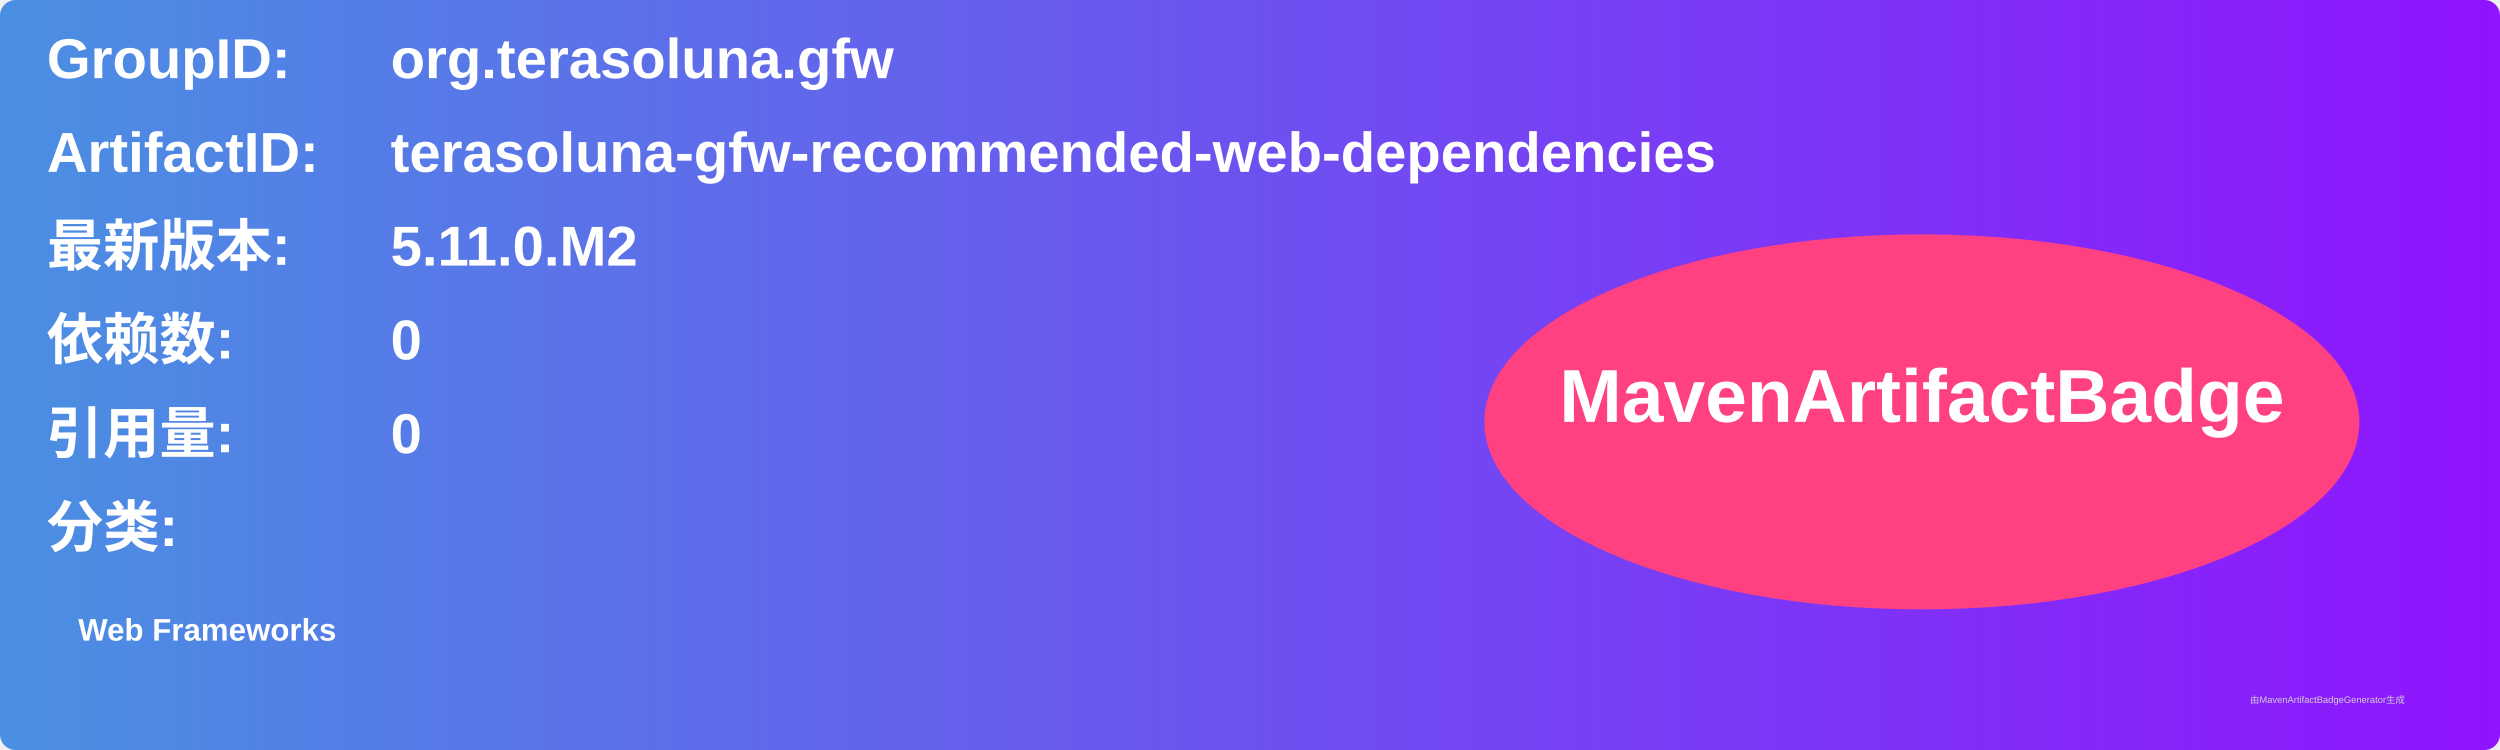
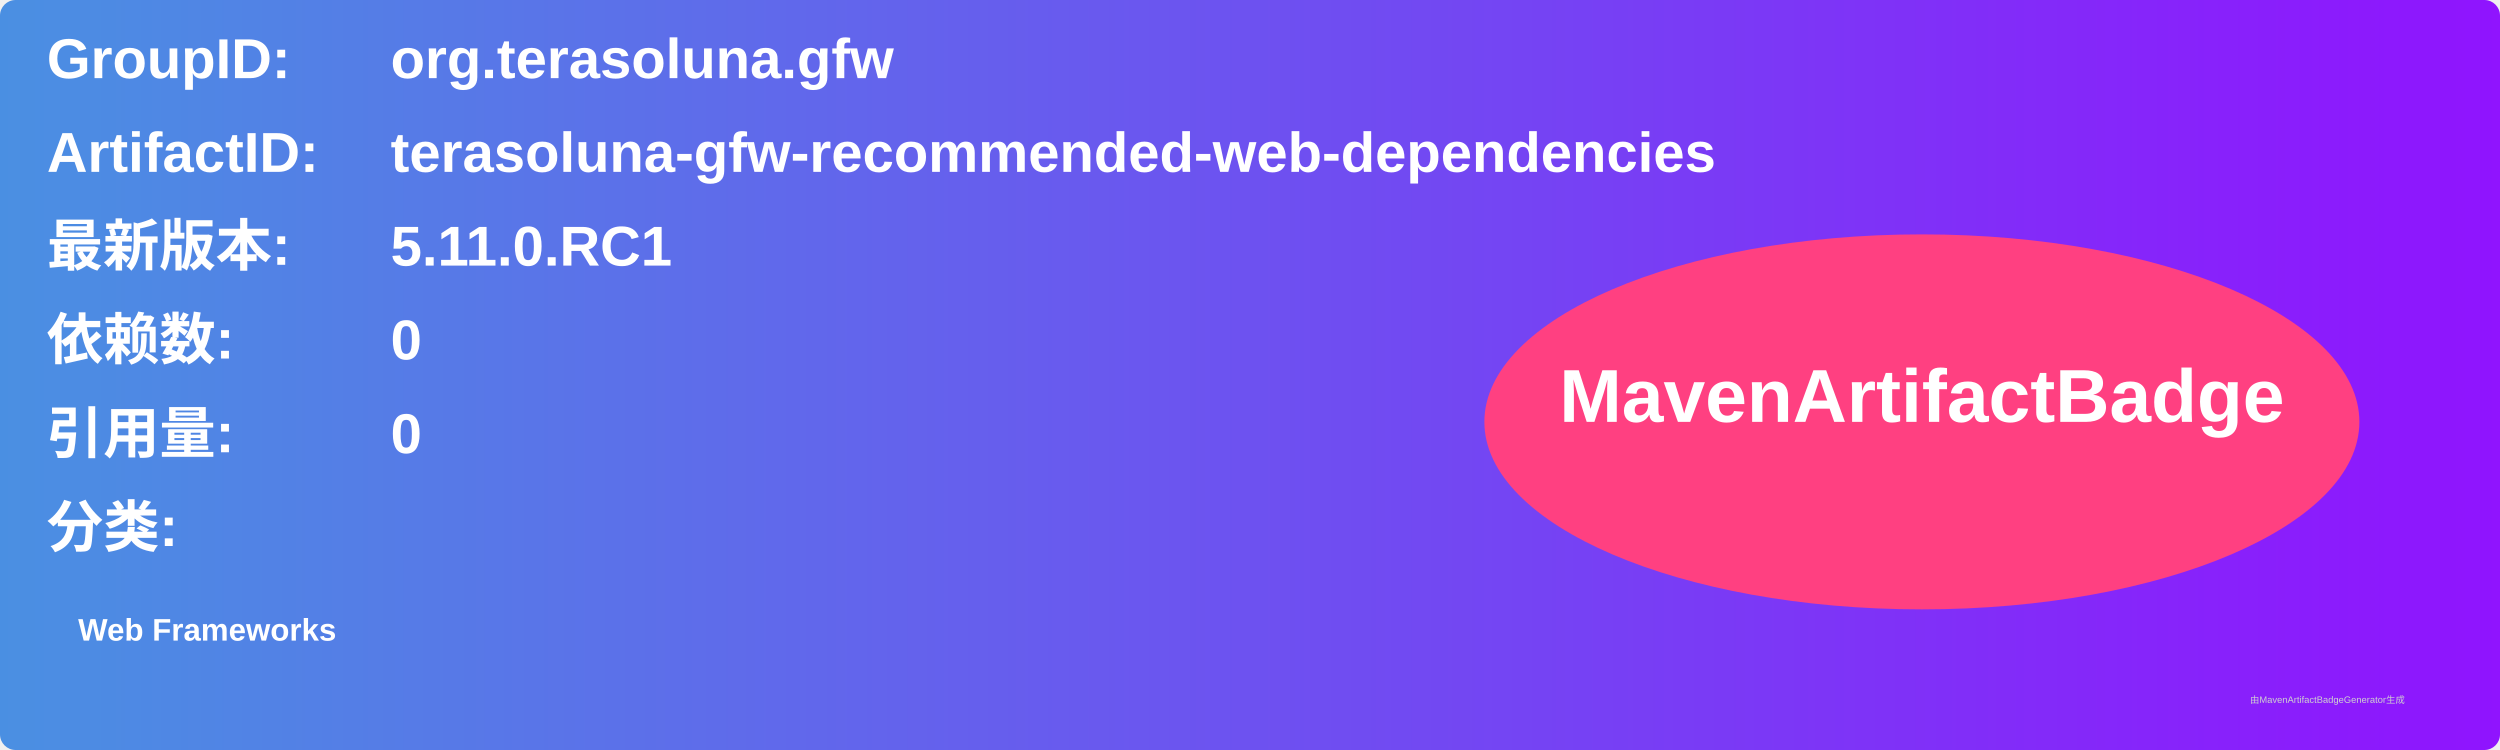
<svg xmlns="http://www.w3.org/2000/svg" width="800" height="240" viewBox="0 0 800 240">
  <linearGradient id="grad" x1="0%" y1="0%" x2="100%" y2="0%">
    <stop offset="0%" stop-color="#4a90e2" />
    <stop offset="100%" stop-color="#9013fe" />
  </linearGradient>
  <rect width="100%" height="100%" rx="5" ry="5" fill="url(#grad)" />
  <g transform="translate(15, 15)">
    <text x="0" y="10" font-family="Arial" font-size="18" fill="white" font-weight="bold" width="260">GroupID:</text>
    <text x="110" y="10" font-family="Arial" font-size="18" fill="white" font-weight="bold" width="460">org.terasoluna.gfw</text>
    <text x="0" y="40" font-family="Arial" font-size="18" fill="white" font-weight="bold" width="260">ArtifactID:</text>
    <text x="110" y="40" font-family="Arial" font-size="18" fill="white" font-weight="bold" width="460">terasoluna-gfw-recommended-web-dependencies</text>
    <text x="0" y="70" font-family="Arial" font-size="18" fill="white" font-weight="bold">最新版本:</text>
    <text x="110" y="70" font-family="Arial" font-size="18" fill="white" font-weight="bold">
-       <tspan font-weight="bold">5.11.0.M2</tspan>
+       <tspan font-weight="bold">5.11.0.RC1</tspan>
    </text>
    <text x="0" y="100" font-family="Arial" font-size="18" fill="white" font-weight="bold">依赖数: </text>
    <text x="110" y="100" font-family="Arial" font-size="18" fill="white">
      <tspan font-weight="bold">0</tspan>
    </text>
    <text x="0" y="130" font-family="Arial" font-size="18" fill="white" font-weight="bold">引用量: </text>
    <text x="110" y="130" font-family="Arial" font-size="18" fill="white">
      <tspan font-weight="bold">0</tspan>
    </text>
    <text x="0" y="160" font-family="Arial" font-size="18" fill="white" font-weight="bold">分类:</text>
    <text x="10" y="190" font-family="Arial" font-size="10" fill="white">
      <tspan font-weight="bold">Web Frameworks</tspan>
    </text>
    <ellipse cx="600" cy="120" rx="140" ry="60" fill="#ff4081" />
    <text x="600" y="120" text-anchor="middle" font-family="Arial" font-size="24" fill="white" font-weight="bold">MavenArtifactBadge</text>
  </g>
  <text x="720" y="225" font-family="Arial" font-size="3" fill="#d0d0d0">由MavenArtifactBadgeGenerator生成</text>
</svg>
